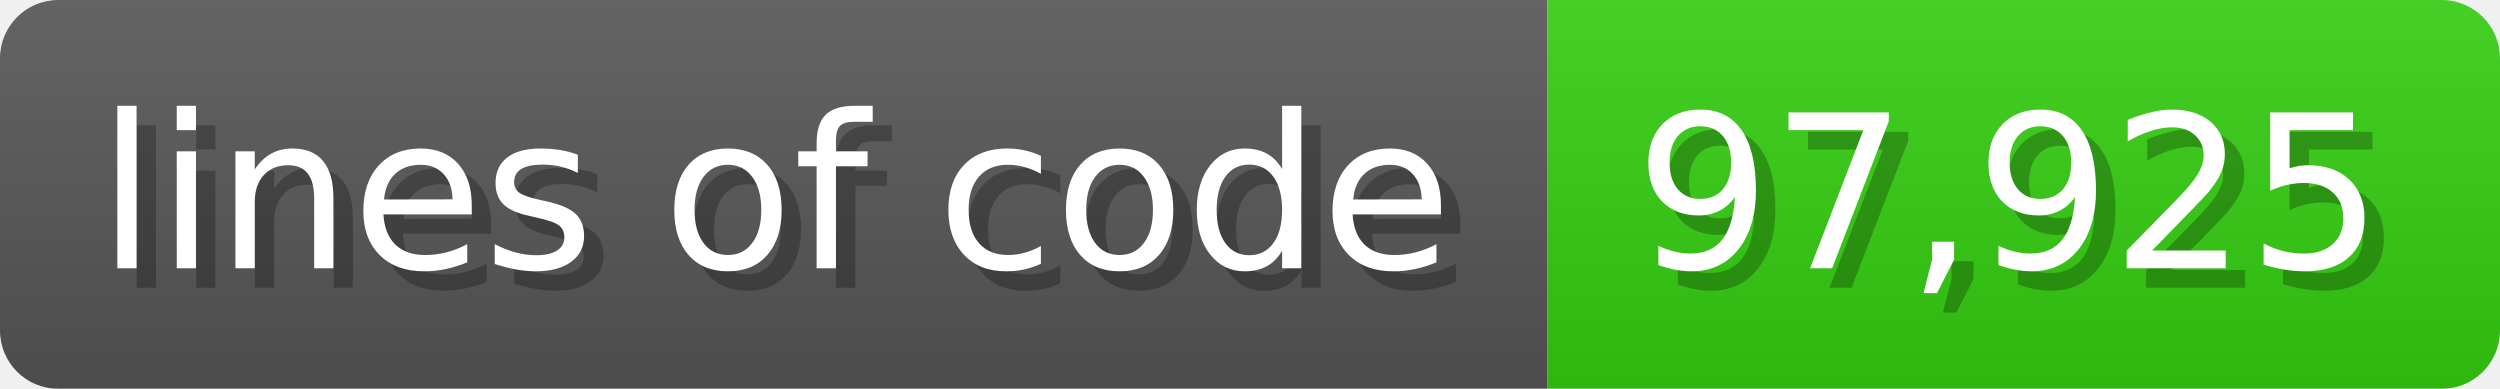
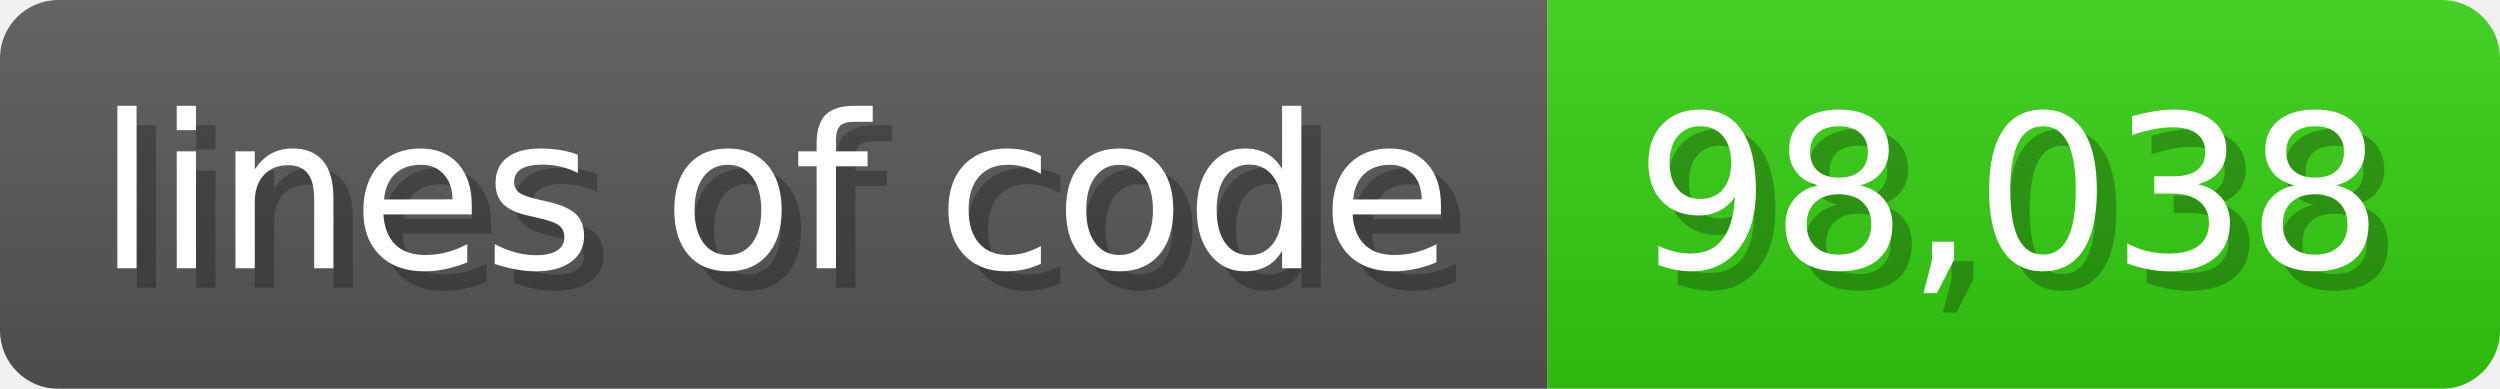
<svg xmlns="http://www.w3.org/2000/svg" width="128.6" height="20" viewBox="0 0 1286 200">
  <linearGradient id="a" x2="0" y2="100%">
    <stop offset="0" stop-opacity=".1" stop-color="#EEE" />
    <stop offset="1" stop-opacity=".1" />
  </linearGradient>
  <mask id="m">
    <rect width="1286" height="200" rx="30" fill="#FFF" />
  </mask>
  <g mask="url(#m)">
    <rect width="796" height="200" fill="#555" />
    <rect width="490" height="200" fill="#3C1" x="796" />
    <rect width="1286" height="200" fill="url(#a)" />
  </g>
  <g fill="#fff" text-anchor="start" font-family="Verdana,DejaVu Sans,sans-serif" font-size="110">
    <text x="60" y="148" textLength="696" fill="#000" opacity="0.25">lines of code</text>
    <text x="50" y="138" textLength="696">lines of code</text>
-     <text x="851" y="148" textLength="390" fill="#000" opacity="0.25">97,925</text>
-     <text x="841" y="138" textLength="390">97,925</text>
+     <text x="851" y="148" textLength="390" fill="#000" opacity="0.25">98,038</text>
+     <text x="841" y="138" textLength="390">98,038</text>
  </g>
</svg>
